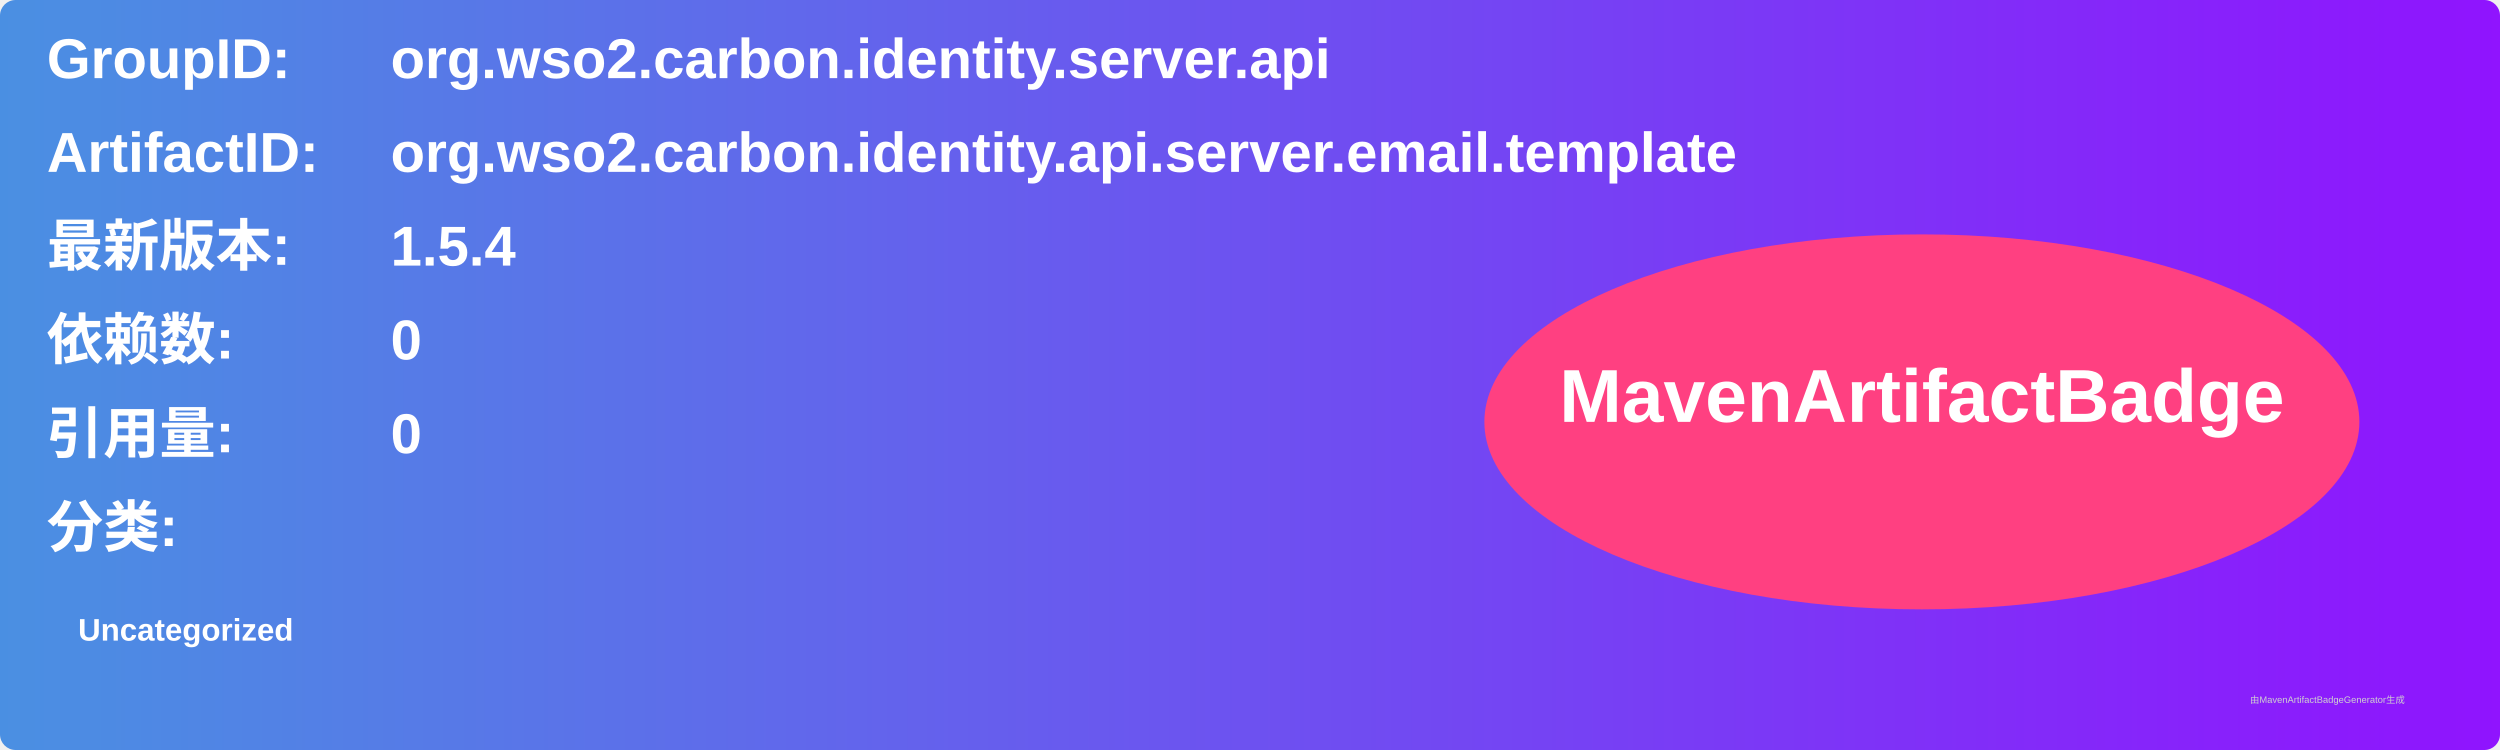
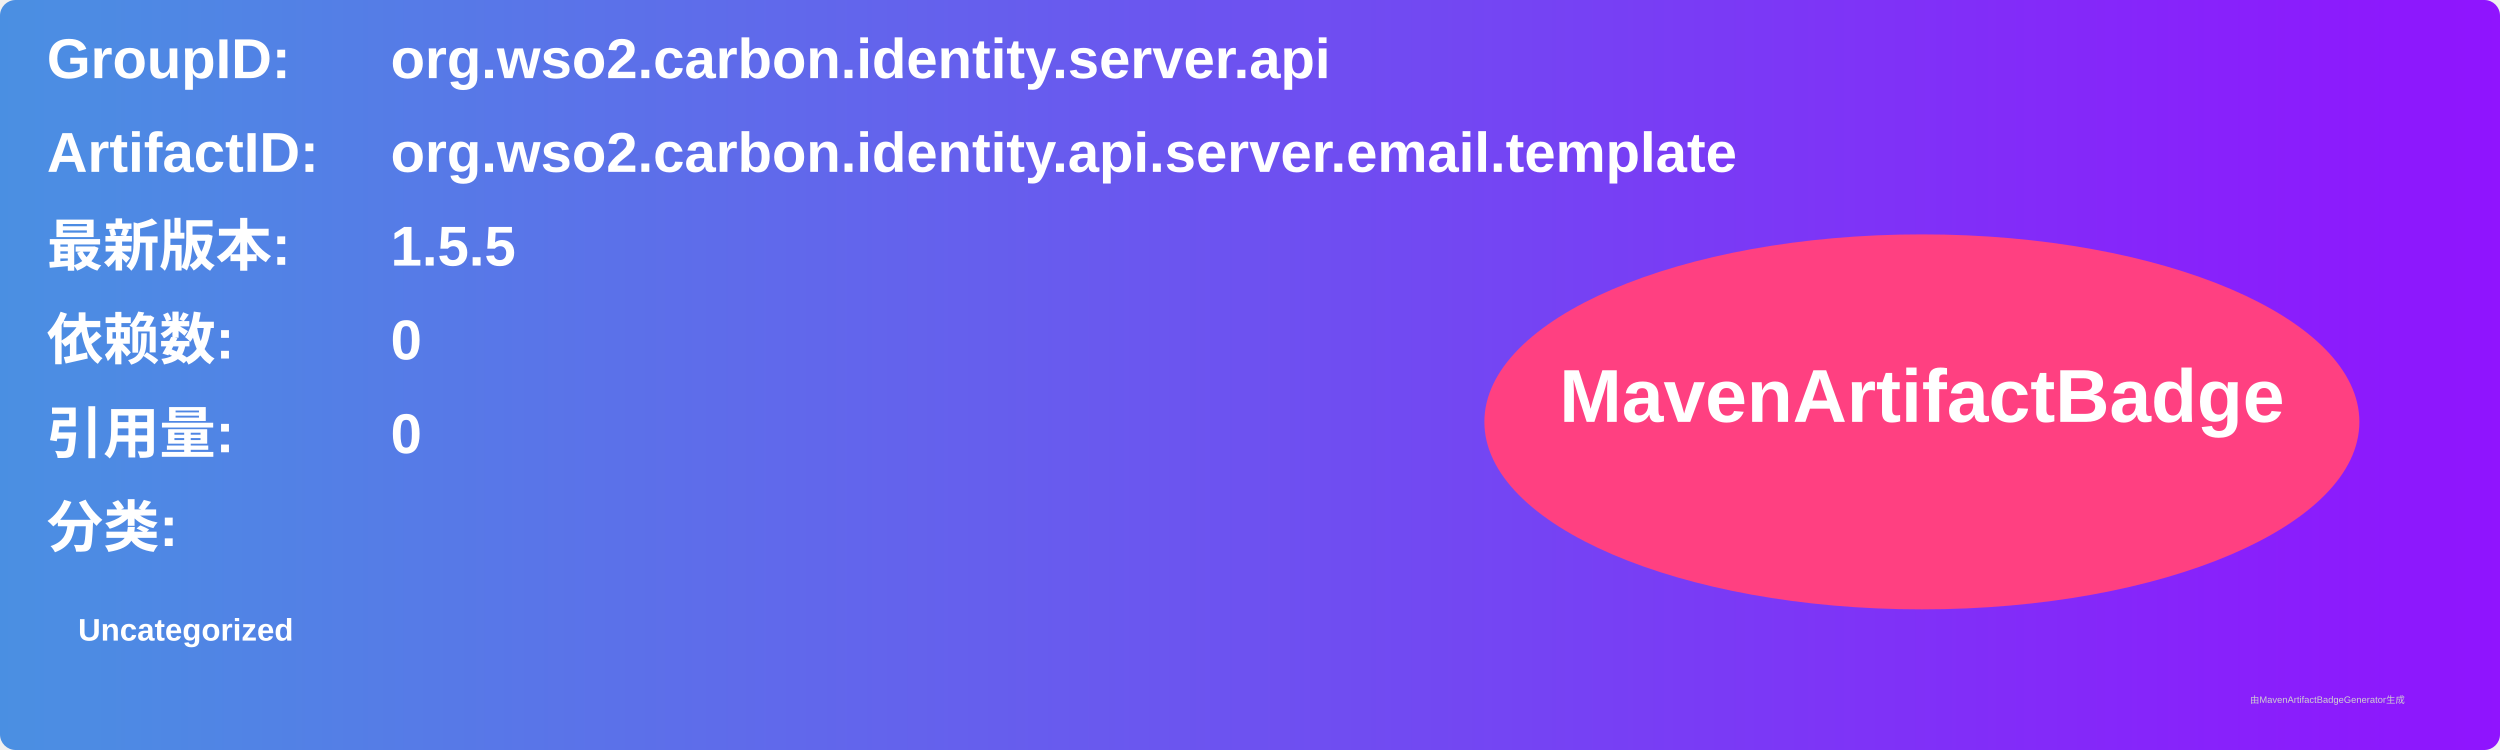
<svg xmlns="http://www.w3.org/2000/svg" width="800" height="240" viewBox="0 0 800 240">
  <linearGradient id="grad" x1="0%" y1="0%" x2="100%" y2="0%">
    <stop offset="0%" stop-color="#4a90e2" />
    <stop offset="100%" stop-color="#9013fe" />
  </linearGradient>
  <rect width="100%" height="100%" rx="5" ry="5" fill="url(#grad)" />
  <g transform="translate(15, 15)">
    <text x="0" y="10" font-family="Arial" font-size="18" fill="white" font-weight="bold" width="260">GroupID:</text>
    <text x="110" y="10" font-family="Arial" font-size="18" fill="white" font-weight="bold" width="460">org.wso2.carbon.identity.server.api</text>
    <text x="0" y="40" font-family="Arial" font-size="18" fill="white" font-weight="bold" width="260">ArtifactID:</text>
    <text x="110" y="40" font-family="Arial" font-size="18" fill="white" font-weight="bold" width="460">org.wso2.carbon.identity.api.server.email.template</text>
    <text x="0" y="70" font-family="Arial" font-size="18" fill="white" font-weight="bold">最新版本:</text>
    <text x="110" y="70" font-family="Arial" font-size="18" fill="white" font-weight="bold">
-       <tspan font-weight="bold">1.5.4</tspan>
+       <tspan font-weight="bold">1.5.5</tspan>
    </text>
    <text x="0" y="100" font-family="Arial" font-size="18" fill="white" font-weight="bold">依赖数: </text>
    <text x="110" y="100" font-family="Arial" font-size="18" fill="white">
      <tspan font-weight="bold">0</tspan>
    </text>
    <text x="0" y="130" font-family="Arial" font-size="18" fill="white" font-weight="bold">引用量: </text>
    <text x="110" y="130" font-family="Arial" font-size="18" fill="white">
      <tspan font-weight="bold">0</tspan>
    </text>
    <text x="0" y="160" font-family="Arial" font-size="18" fill="white" font-weight="bold">分类:</text>
    <text x="10" y="190" font-family="Arial" font-size="10" fill="white">
      <tspan font-weight="bold">Uncategorized</tspan>
    </text>
    <ellipse cx="600" cy="120" rx="140" ry="60" fill="#ff4081" />
    <text x="600" y="120" text-anchor="middle" font-family="Arial" font-size="24" fill="white" font-weight="bold">MavenArtifactBadge</text>
  </g>
  <text x="720" y="225" font-family="Arial" font-size="3" fill="#d0d0d0">由MavenArtifactBadgeGenerator生成</text>
</svg>
